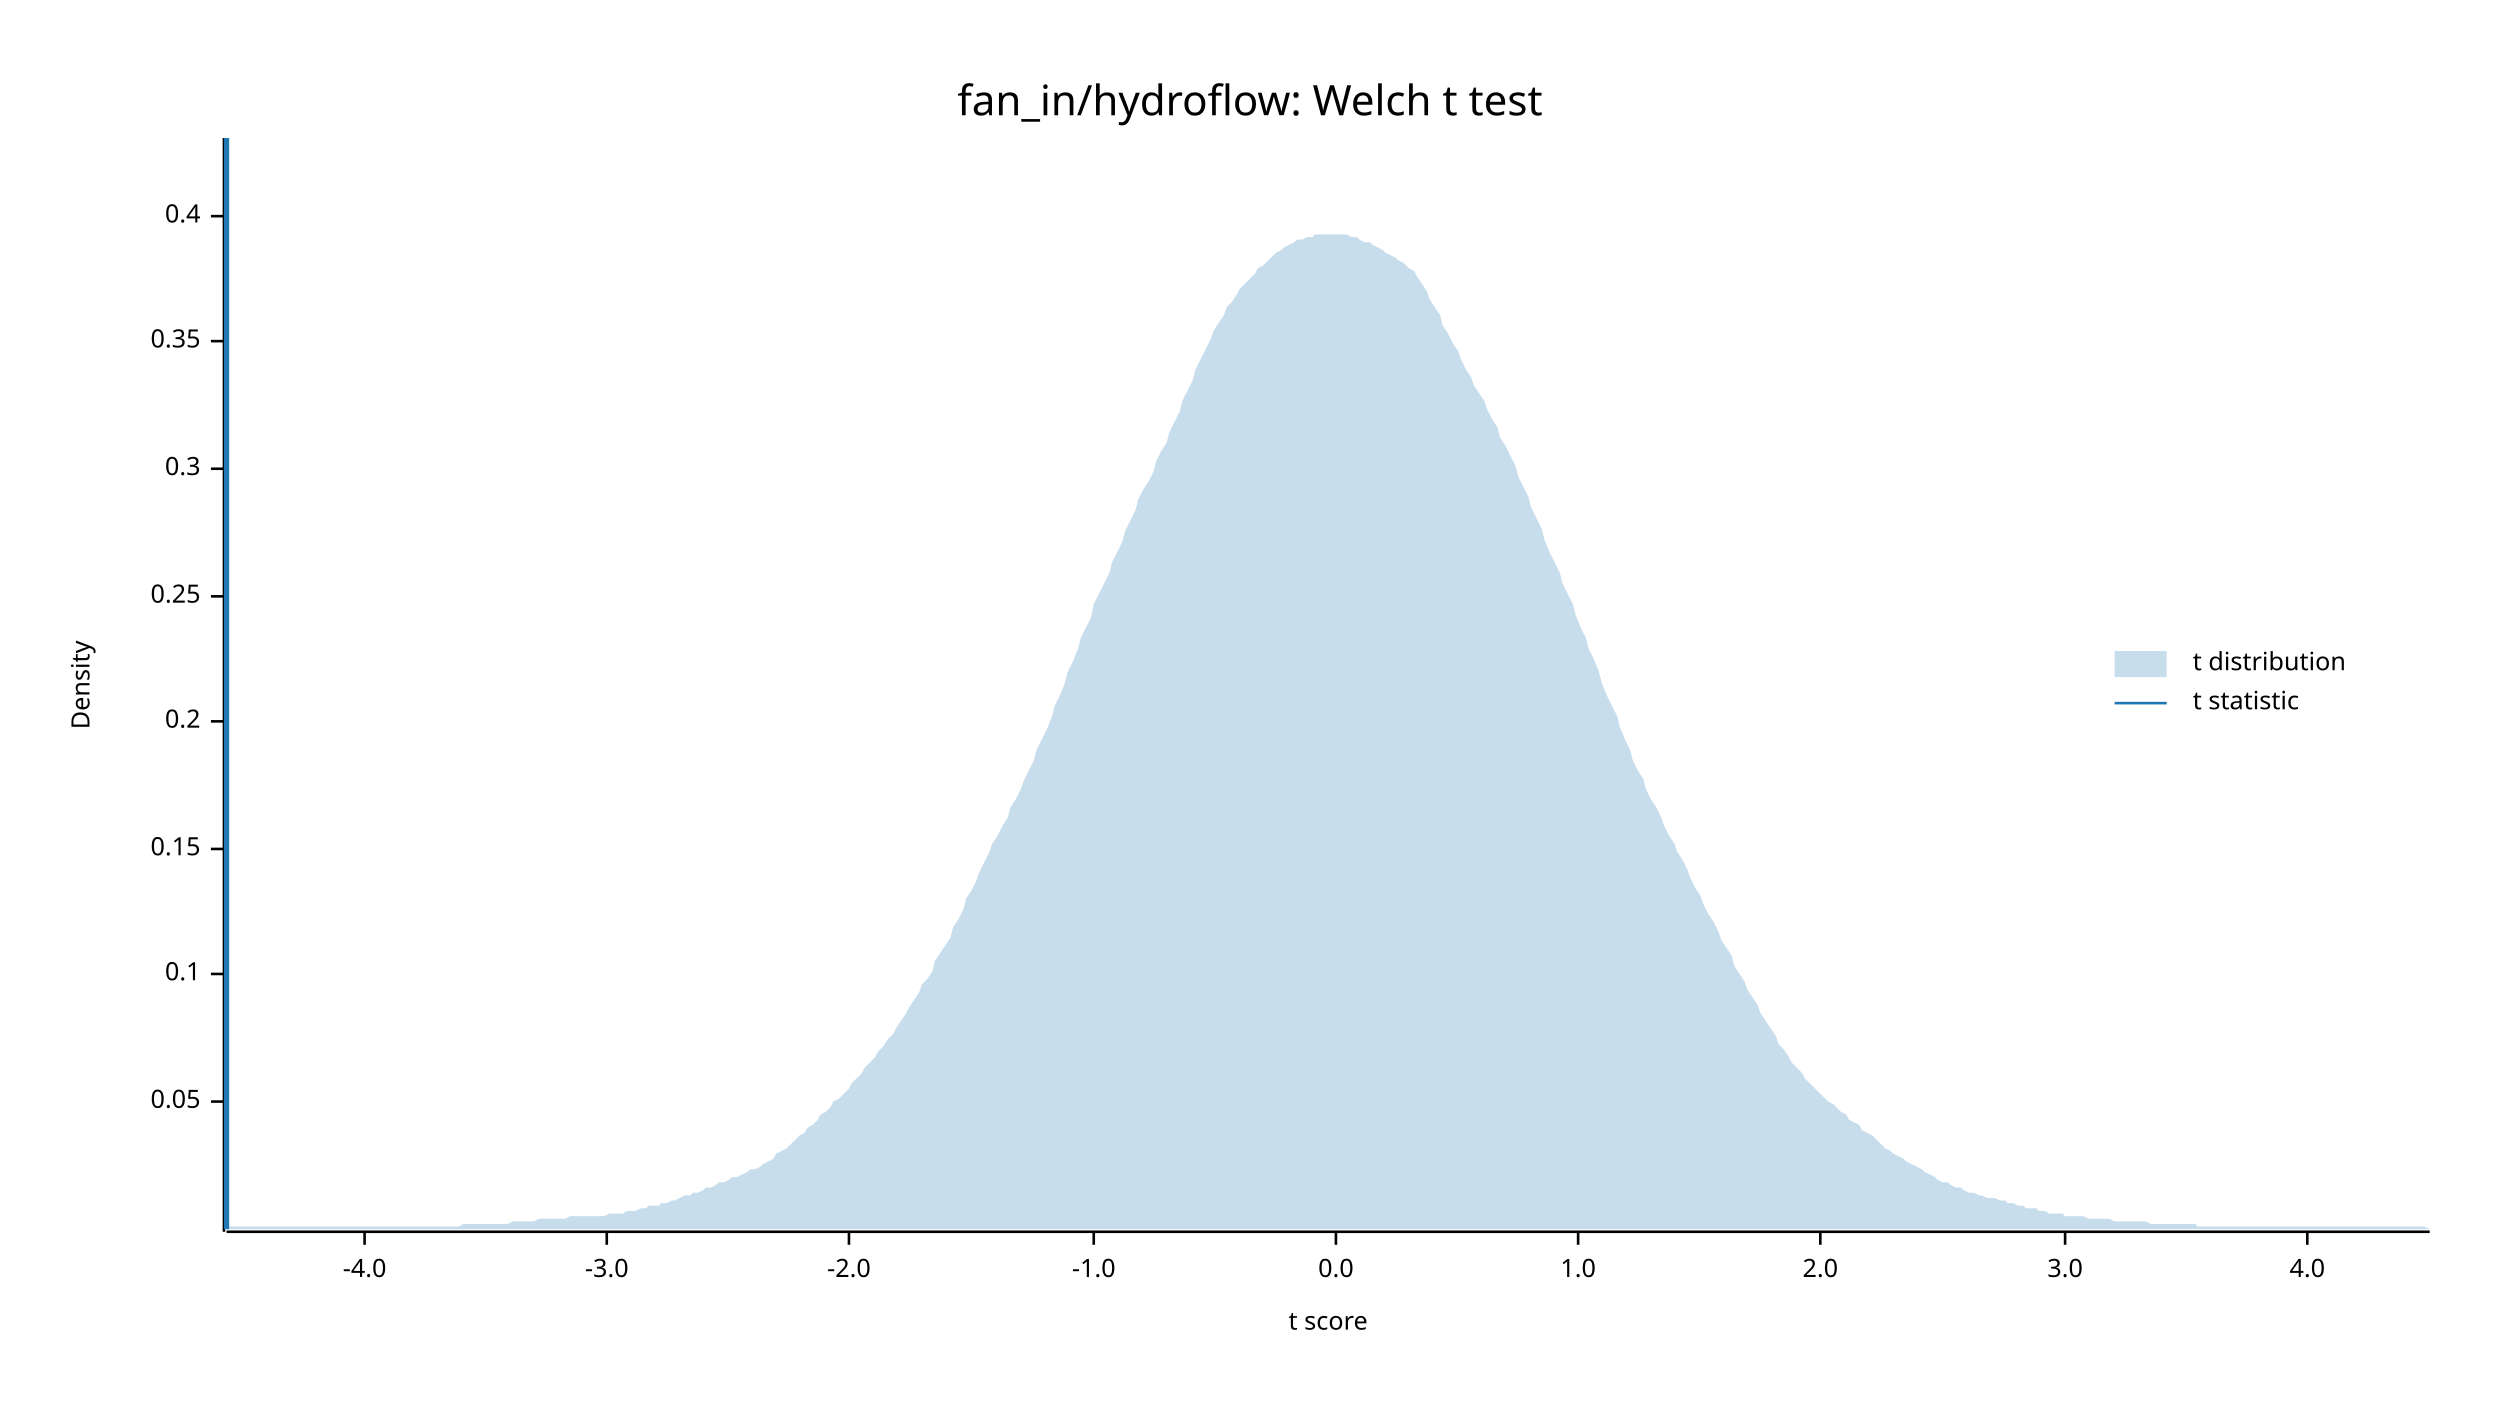
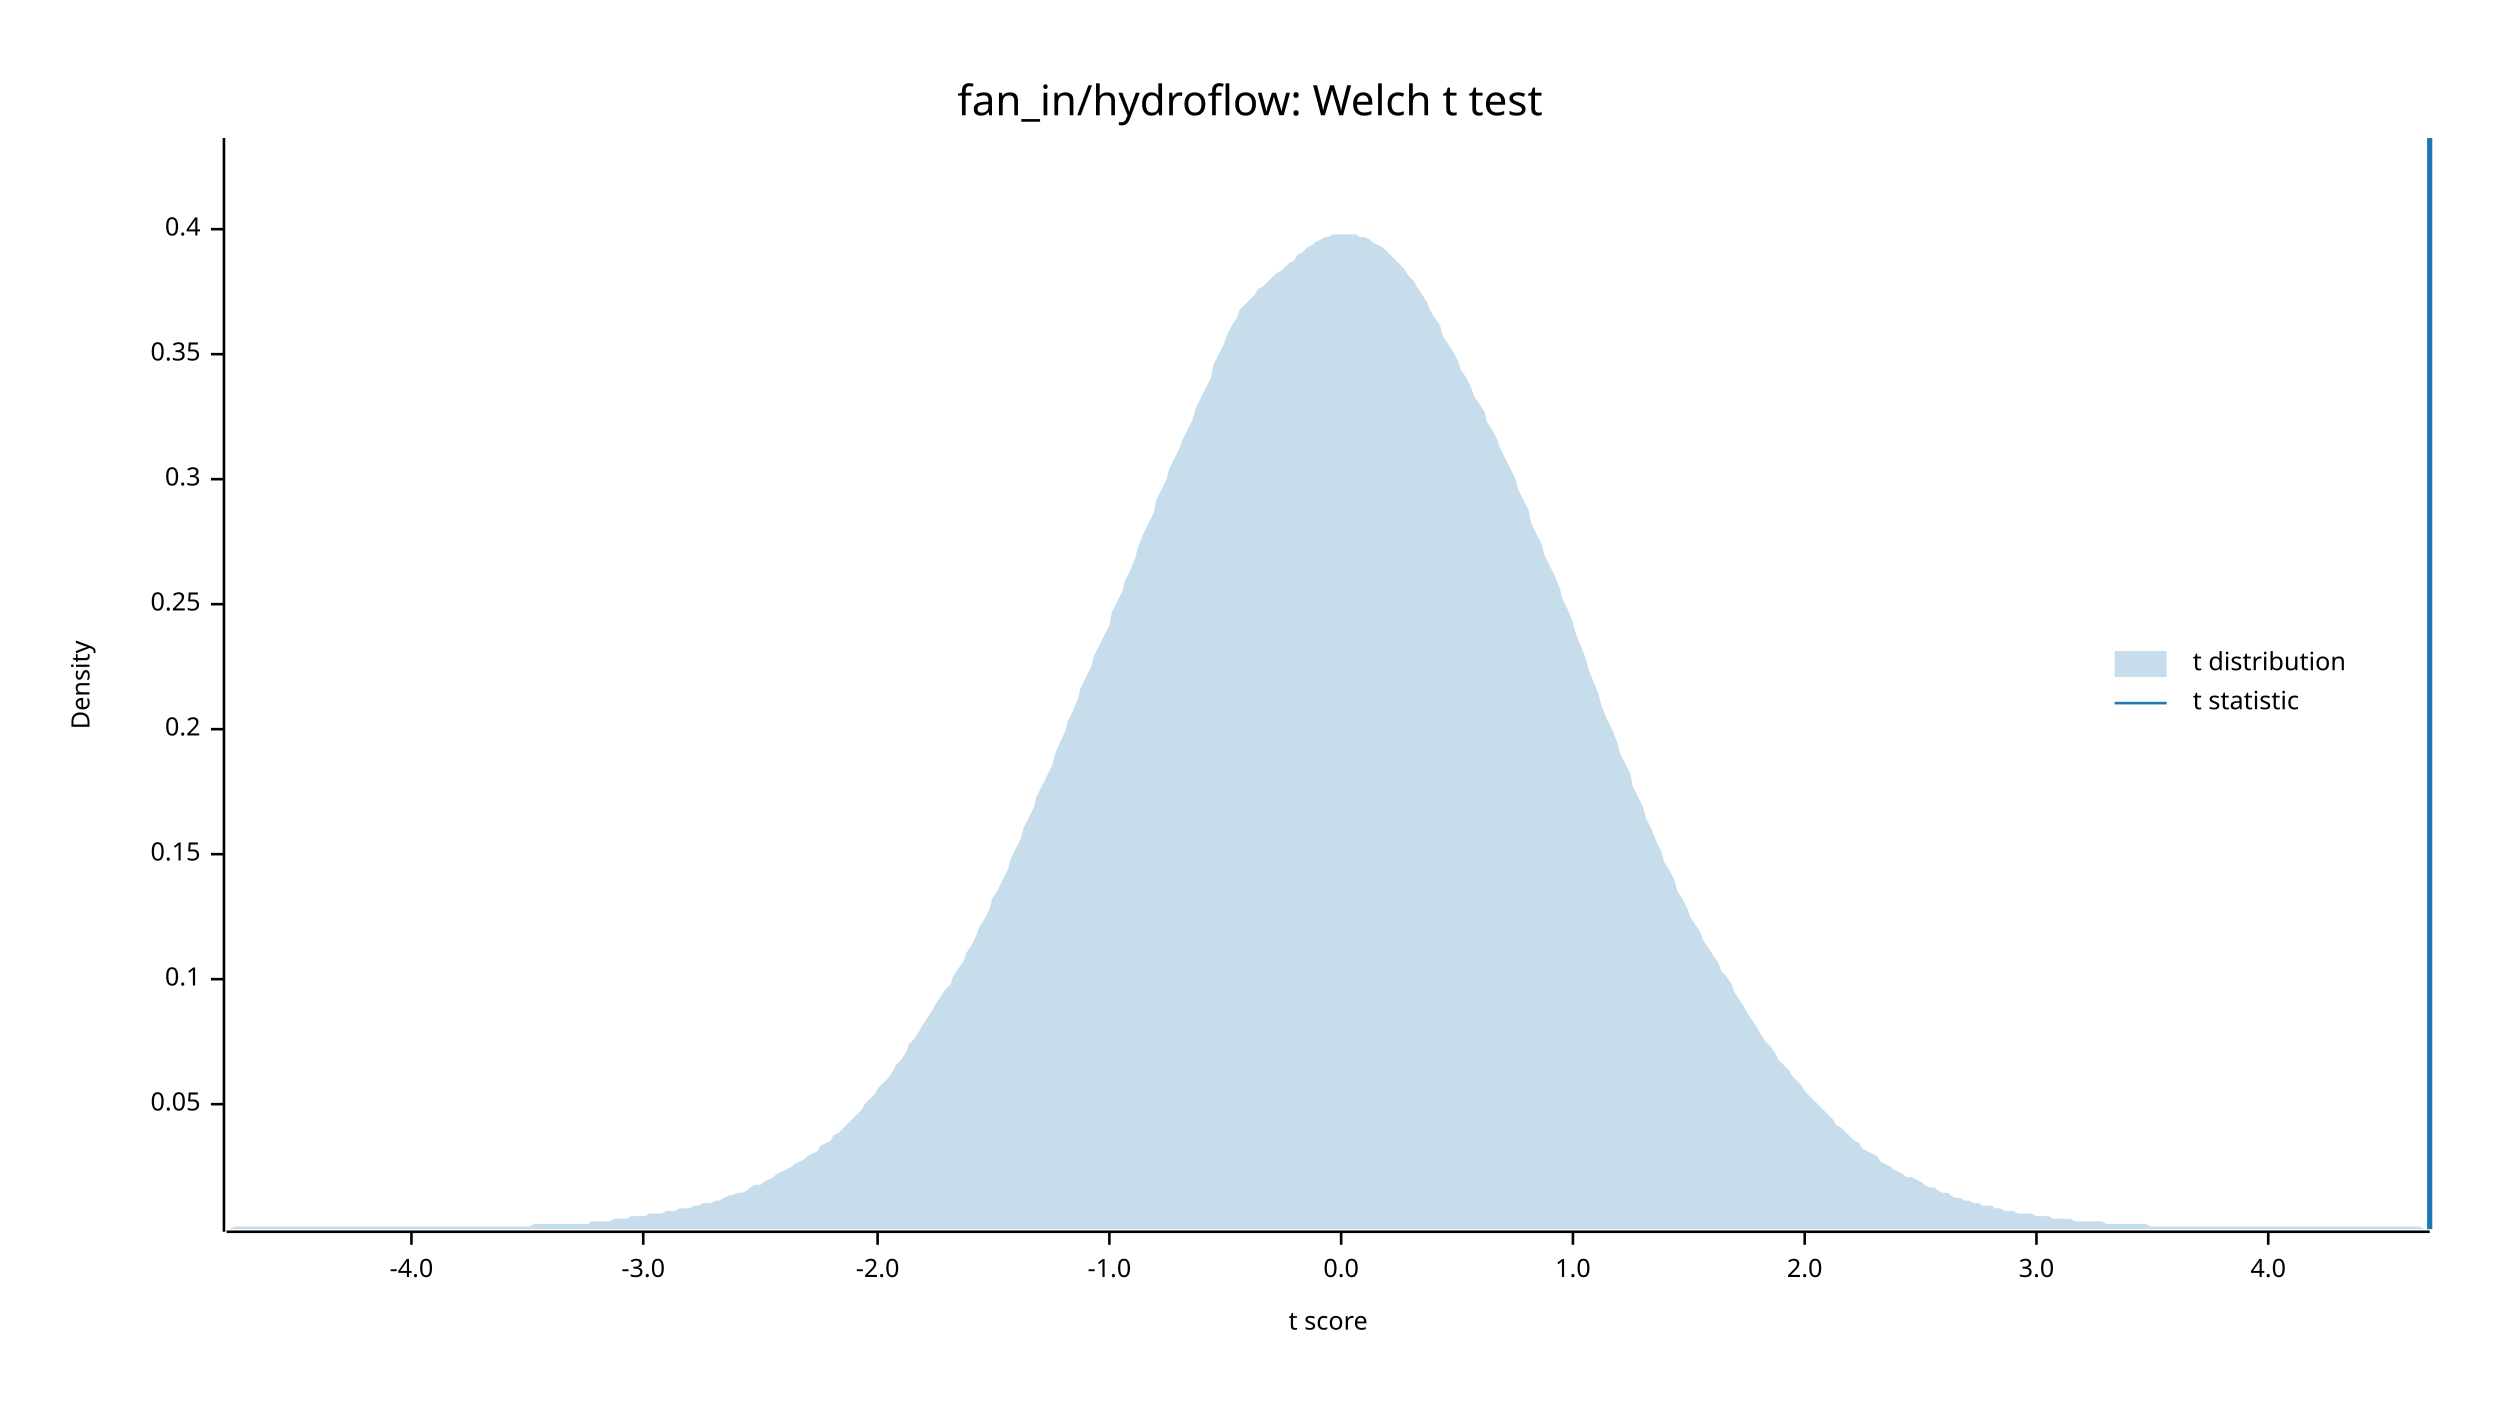
<svg xmlns="http://www.w3.org/2000/svg" width="960" height="540" viewBox="0 0 960 540">
  <text x="480" y="32" dy="0.76em" text-anchor="middle" font-family="sans-serif" font-size="16.129" opacity="1" fill="#000000">
fan_in/hydroflow: Welch t test
</text>
  <text x="27" y="263" dy="0.76em" text-anchor="middle" font-family="sans-serif" font-size="9.677" opacity="1" fill="#000000" transform="rotate(270, 27, 263)">
Density
</text>
  <text x="510" y="513" dy="-0.5ex" text-anchor="middle" font-family="sans-serif" font-size="9.677" opacity="1" fill="#000000">
t score
</text>
  <polyline fill="none" opacity="1" stroke="#000000" stroke-width="1" points="86,53 86,473 " />
-   <text x="77" y="423" dy="0.5ex" text-anchor="end" font-family="sans-serif" font-size="9.677" opacity="1" fill="#000000">
+   <text x="77" y="424" dy="0.5ex" text-anchor="end" font-family="sans-serif" font-size="9.677" opacity="1" fill="#000000">
0.05
</text>
-   <polyline fill="none" opacity="1" stroke="#000000" stroke-width="1" points="81,423 86,423 " />
-   <text x="77" y="374" dy="0.5ex" text-anchor="end" font-family="sans-serif" font-size="9.677" opacity="1" fill="#000000">
+   <polyline fill="none" opacity="1" stroke="#000000" stroke-width="1" points="81,424 86,424 " />
+   <text x="77" y="376" dy="0.5ex" text-anchor="end" font-family="sans-serif" font-size="9.677" opacity="1" fill="#000000">
0.1
</text>
-   <polyline fill="none" opacity="1" stroke="#000000" stroke-width="1" points="81,374 86,374 " />
-   <text x="77" y="326" dy="0.5ex" text-anchor="end" font-family="sans-serif" font-size="9.677" opacity="1" fill="#000000">
+   <polyline fill="none" opacity="1" stroke="#000000" stroke-width="1" points="81,376 86,376 " />
+   <text x="77" y="328" dy="0.5ex" text-anchor="end" font-family="sans-serif" font-size="9.677" opacity="1" fill="#000000">
0.15
</text>
-   <polyline fill="none" opacity="1" stroke="#000000" stroke-width="1" points="81,326 86,326 " />
-   <text x="77" y="277" dy="0.5ex" text-anchor="end" font-family="sans-serif" font-size="9.677" opacity="1" fill="#000000">
+   <polyline fill="none" opacity="1" stroke="#000000" stroke-width="1" points="81,328 86,328 " />
+   <text x="77" y="280" dy="0.5ex" text-anchor="end" font-family="sans-serif" font-size="9.677" opacity="1" fill="#000000">
0.2
</text>
-   <polyline fill="none" opacity="1" stroke="#000000" stroke-width="1" points="81,277 86,277 " />
-   <text x="77" y="229" dy="0.5ex" text-anchor="end" font-family="sans-serif" font-size="9.677" opacity="1" fill="#000000">
+   <polyline fill="none" opacity="1" stroke="#000000" stroke-width="1" points="81,280 86,280 " />
+   <text x="77" y="232" dy="0.5ex" text-anchor="end" font-family="sans-serif" font-size="9.677" opacity="1" fill="#000000">
0.25
</text>
-   <polyline fill="none" opacity="1" stroke="#000000" stroke-width="1" points="81,229 86,229 " />
-   <text x="77" y="180" dy="0.5ex" text-anchor="end" font-family="sans-serif" font-size="9.677" opacity="1" fill="#000000">
+   <polyline fill="none" opacity="1" stroke="#000000" stroke-width="1" points="81,232 86,232 " />
+   <text x="77" y="184" dy="0.5ex" text-anchor="end" font-family="sans-serif" font-size="9.677" opacity="1" fill="#000000">
0.3
</text>
-   <polyline fill="none" opacity="1" stroke="#000000" stroke-width="1" points="81,180 86,180 " />
-   <text x="77" y="131" dy="0.5ex" text-anchor="end" font-family="sans-serif" font-size="9.677" opacity="1" fill="#000000">
+   <polyline fill="none" opacity="1" stroke="#000000" stroke-width="1" points="81,184 86,184 " />
+   <text x="77" y="136" dy="0.5ex" text-anchor="end" font-family="sans-serif" font-size="9.677" opacity="1" fill="#000000">
0.35
</text>
-   <polyline fill="none" opacity="1" stroke="#000000" stroke-width="1" points="81,131 86,131 " />
-   <text x="77" y="83" dy="0.5ex" text-anchor="end" font-family="sans-serif" font-size="9.677" opacity="1" fill="#000000">
+   <polyline fill="none" opacity="1" stroke="#000000" stroke-width="1" points="81,136 86,136 " />
+   <text x="77" y="88" dy="0.5ex" text-anchor="end" font-family="sans-serif" font-size="9.677" opacity="1" fill="#000000">
0.4
</text>
-   <polyline fill="none" opacity="1" stroke="#000000" stroke-width="1" points="81,83 86,83 " />
+   <polyline fill="none" opacity="1" stroke="#000000" stroke-width="1" points="81,88 86,88 " />
  <polyline fill="none" opacity="1" stroke="#000000" stroke-width="1" points="87,473 933,473 " />
-   <text x="140" y="483" dy="0.76em" text-anchor="middle" font-family="sans-serif" font-size="9.677" opacity="1" fill="#000000">
+   <text x="158" y="483" dy="0.76em" text-anchor="middle" font-family="sans-serif" font-size="9.677" opacity="1" fill="#000000">
-4.0
</text>
-   <polyline fill="none" opacity="1" stroke="#000000" stroke-width="1" points="140,473 140,478 " />
-   <text x="233" y="483" dy="0.76em" text-anchor="middle" font-family="sans-serif" font-size="9.677" opacity="1" fill="#000000">
+   <polyline fill="none" opacity="1" stroke="#000000" stroke-width="1" points="158,473 158,478 " />
+   <text x="247" y="483" dy="0.76em" text-anchor="middle" font-family="sans-serif" font-size="9.677" opacity="1" fill="#000000">
-3.0
</text>
-   <polyline fill="none" opacity="1" stroke="#000000" stroke-width="1" points="233,473 233,478 " />
-   <text x="326" y="483" dy="0.76em" text-anchor="middle" font-family="sans-serif" font-size="9.677" opacity="1" fill="#000000">
+   <polyline fill="none" opacity="1" stroke="#000000" stroke-width="1" points="247,473 247,478 " />
+   <text x="337" y="483" dy="0.76em" text-anchor="middle" font-family="sans-serif" font-size="9.677" opacity="1" fill="#000000">
-2.0
</text>
-   <polyline fill="none" opacity="1" stroke="#000000" stroke-width="1" points="326,473 326,478 " />
-   <text x="420" y="483" dy="0.76em" text-anchor="middle" font-family="sans-serif" font-size="9.677" opacity="1" fill="#000000">
+   <polyline fill="none" opacity="1" stroke="#000000" stroke-width="1" points="337,473 337,478 " />
+   <text x="426" y="483" dy="0.76em" text-anchor="middle" font-family="sans-serif" font-size="9.677" opacity="1" fill="#000000">
-1.0
</text>
-   <polyline fill="none" opacity="1" stroke="#000000" stroke-width="1" points="420,473 420,478 " />
-   <text x="513" y="483" dy="0.76em" text-anchor="middle" font-family="sans-serif" font-size="9.677" opacity="1" fill="#000000">
+   <polyline fill="none" opacity="1" stroke="#000000" stroke-width="1" points="426,473 426,478 " />
+   <text x="515" y="483" dy="0.76em" text-anchor="middle" font-family="sans-serif" font-size="9.677" opacity="1" fill="#000000">
0.0
</text>
-   <polyline fill="none" opacity="1" stroke="#000000" stroke-width="1" points="513,473 513,478 " />
-   <text x="606" y="483" dy="0.76em" text-anchor="middle" font-family="sans-serif" font-size="9.677" opacity="1" fill="#000000">
+   <polyline fill="none" opacity="1" stroke="#000000" stroke-width="1" points="515,473 515,478 " />
+   <text x="604" y="483" dy="0.76em" text-anchor="middle" font-family="sans-serif" font-size="9.677" opacity="1" fill="#000000">
1.0
</text>
-   <polyline fill="none" opacity="1" stroke="#000000" stroke-width="1" points="606,473 606,478 " />
-   <text x="699" y="483" dy="0.76em" text-anchor="middle" font-family="sans-serif" font-size="9.677" opacity="1" fill="#000000">
+   <polyline fill="none" opacity="1" stroke="#000000" stroke-width="1" points="604,473 604,478 " />
+   <text x="693" y="483" dy="0.76em" text-anchor="middle" font-family="sans-serif" font-size="9.677" opacity="1" fill="#000000">
2.0
</text>
-   <polyline fill="none" opacity="1" stroke="#000000" stroke-width="1" points="699,473 699,478 " />
-   <text x="793" y="483" dy="0.76em" text-anchor="middle" font-family="sans-serif" font-size="9.677" opacity="1" fill="#000000">
+   <polyline fill="none" opacity="1" stroke="#000000" stroke-width="1" points="693,473 693,478 " />
+   <text x="782" y="483" dy="0.76em" text-anchor="middle" font-family="sans-serif" font-size="9.677" opacity="1" fill="#000000">
3.0
</text>
-   <polyline fill="none" opacity="1" stroke="#000000" stroke-width="1" points="793,473 793,478 " />
-   <text x="886" y="483" dy="0.76em" text-anchor="middle" font-family="sans-serif" font-size="9.677" opacity="1" fill="#000000">
+   <polyline fill="none" opacity="1" stroke="#000000" stroke-width="1" points="782,473 782,478 " />
+   <text x="871" y="483" dy="0.76em" text-anchor="middle" font-family="sans-serif" font-size="9.677" opacity="1" fill="#000000">
4.0
</text>
-   <polyline fill="none" opacity="1" stroke="#000000" stroke-width="1" points="886,473 886,478 " />
-   <polygon opacity="0.25" fill="#1F78B4" points="87,471 88,471 90,471 92,471 93,471 95,471 97,471 98,471 100,471 102,471 103,471 105,471 107,471 109,471 110,471 112,471 114,471 115,471 117,471 119,471 120,471 122,471 124,471 125,471 127,471 129,471 131,471 132,471 134,471 136,471 137,471 139,471 141,471 142,471 144,471 146,471 148,471 149,471 151,471 153,471 154,471 156,471 158,471 159,471 161,471 163,471 164,471 166,471 168,471 170,471 171,471 173,471 175,471 176,471 178,470 180,470 181,470 183,470 185,470 187,470 188,470 190,470 192,470 193,470 195,470 197,469 198,469 200,469 202,469 203,469 205,469 207,468 209,468 210,468 212,468 214,468 215,468 217,468 219,467 220,467 222,467 224,467 226,467 227,467 229,467 231,467 232,467 234,466 236,466 237,466 239,466 241,465 242,465 244,465 246,464 248,464 249,463 251,463 253,463 254,462 256,462 258,461 259,461 261,460 263,459 265,459 266,458 268,458 270,457 271,456 273,456 275,455 276,454 278,454 280,453 281,452 283,452 285,451 287,450 288,449 290,449 292,448 293,447 295,446 297,445 298,443 300,442 302,441 304,439 305,438 307,436 309,435 310,433 312,432 314,430 315,428 317,427 319,425 320,423 322,422 324,420 326,418 327,416 329,414 331,412 332,410 334,408 336,406 337,404 339,402 341,399 343,397 344,395 346,392 348,389 349,387 351,384 353,381 354,378 356,376 358,373 359,369 361,366 363,363 365,360 366,356 368,353 370,349 371,345 373,342 375,338 376,335 378,331 380,327 381,324 383,321 385,317 387,314 388,310 390,307 392,303 393,300 395,296 397,292 398,288 400,284 402,280 404,275 405,271 407,267 409,262 410,258 412,254 414,249 415,245 417,241 419,237 420,232 422,228 424,224 426,220 427,216 429,212 431,208 432,204 434,200 436,196 437,192 439,188 441,185 443,181 444,177 446,173 448,170 449,166 451,162 453,158 454,154 456,150 458,146 459,142 461,138 463,134 465,130 466,127 468,124 470,121 471,118 473,116 475,113 476,111 478,109 480,107 482,105 483,103 485,102 487,100 488,99 490,97 492,96 493,95 495,94 497,93 498,92 500,92 502,91 504,91 505,90 507,90 509,90 510,90 512,90 514,90 515,90 517,90 519,91 521,91 522,92 524,93 526,93 527,94 529,95 531,96 532,97 534,98 536,99 537,100 539,101 541,103 543,104 544,106 546,109 548,112 549,115 551,118 553,121 554,125 556,128 558,132 560,135 561,138 563,142 565,145 566,148 568,151 570,154 571,157 573,161 575,164 576,168 578,171 580,175 582,179 583,183 585,187 587,191 588,195 590,199 592,203 593,207 595,212 597,216 599,220 600,224 602,228 604,232 605,236 607,241 609,245 610,249 612,253 614,258 615,262 617,267 619,271 621,275 622,279 624,284 626,288 627,292 629,296 631,299 632,303 634,307 636,310 638,314 639,317 641,321 643,324 644,327 646,330 648,334 649,337 651,341 653,344 654,347 656,351 658,354 660,358 661,361 663,364 665,367 666,371 668,374 670,377 671,380 673,383 675,386 676,389 678,392 680,395 682,398 683,401 685,403 687,406 688,408 690,410 692,412 693,414 695,416 697,418 699,420 700,421 702,423 704,424 705,425 707,427 709,428 710,430 712,431 714,432 715,434 717,435 719,436 721,438 722,439 724,441 726,442 727,443 729,444 731,445 732,446 734,447 736,448 738,449 739,450 741,451 743,452 744,453 746,454 748,454 749,455 751,456 753,456 754,457 756,458 758,458 760,459 761,459 763,460 765,460 766,460 768,461 770,461 771,462 773,462 775,463 777,463 778,464 780,464 782,464 783,465 785,465 787,466 788,466 790,466 792,466 793,467 795,467 797,467 799,467 800,467 802,468 804,468 805,468 807,468 809,468 810,468 812,469 814,469 816,469 817,469 819,469 821,469 822,469 824,469 826,470 827,470 829,470 831,470 832,470 834,470 836,470 838,470 839,470 841,470 843,470 844,471 846,471 848,471 849,471 851,471 853,471 855,471 856,471 858,471 860,471 861,471 863,471 865,471 866,471 868,471 870,471 871,471 873,471 875,471 877,471 878,471 880,471 882,471 883,471 885,471 887,471 888,471 890,471 892,471 894,471 895,471 897,471 899,471 900,471 902,471 904,471 905,471 907,471 909,471 910,471 912,471 914,471 916,471 917,471 919,471 921,471 922,471 924,471 926,471 927,471 929,471 931,471 933,472 933,472 87,472 " />
-   <polyline fill="none" opacity="1" stroke="#1F78B4" stroke-width="2" points="87,472 87,53 " />
+   <polyline fill="none" opacity="1" stroke="#000000" stroke-width="1" points="871,473 871,478 " />
+   <polygon opacity="0.25" fill="#1F78B4" points="87,472 88,472 90,471 92,471 93,471 95,471 97,471 98,471 100,471 102,471 103,471 105,471 107,471 109,471 110,471 112,471 114,471 115,471 117,471 119,471 120,471 122,471 124,471 125,471 127,471 129,471 131,471 132,471 134,471 136,471 137,471 139,471 141,471 142,471 144,471 146,471 148,471 149,471 151,471 153,471 154,471 156,471 158,471 159,471 161,471 163,471 164,471 166,471 168,471 170,471 171,471 173,471 175,471 176,471 178,471 180,471 181,471 183,471 185,471 187,471 188,471 190,471 192,471 193,471 195,471 197,471 198,471 200,471 202,471 203,471 205,470 207,470 209,470 210,470 212,470 214,470 215,470 217,470 219,470 220,470 222,470 224,470 226,470 227,469 229,469 231,469 232,469 234,469 236,468 237,468 239,468 241,468 242,467 244,467 246,467 248,467 249,466 251,466 253,466 254,466 256,465 258,465 259,465 261,464 263,464 265,464 266,463 268,463 270,462 271,462 273,462 275,461 276,461 278,460 280,459 281,459 283,458 285,458 287,457 288,456 290,455 292,455 293,454 295,453 297,452 298,451 300,450 302,449 304,448 305,447 307,446 309,445 310,444 312,443 314,442 315,440 317,439 319,438 320,436 322,435 324,433 326,431 327,430 329,428 331,426 332,424 334,422 336,420 337,418 339,416 341,414 343,411 344,409 346,407 348,404 349,401 351,399 353,396 354,394 356,391 358,388 359,386 361,383 363,380 365,378 366,375 368,372 370,369 371,366 373,363 375,359 376,356 378,353 380,349 381,345 383,342 385,338 387,334 388,330 390,326 392,322 393,318 395,314 397,310 398,306 400,302 402,298 404,294 405,290 407,285 409,281 410,277 412,273 414,268 415,264 417,260 419,256 420,252 422,248 424,244 426,240 427,235 429,231 431,227 432,223 434,219 436,214 437,210 439,205 441,201 443,197 444,192 446,188 448,184 449,180 451,176 453,172 454,169 456,165 458,161 459,157 461,153 463,149 465,145 466,140 468,136 470,132 471,129 473,125 475,122 476,119 478,117 480,115 482,113 483,111 485,110 487,108 488,107 490,105 492,104 493,103 495,101 497,100 498,98 500,97 502,95 504,94 505,93 507,92 509,91 510,91 512,90 514,90 515,90 517,90 519,90 521,90 522,91 524,91 526,92 527,93 529,94 531,95 532,96 534,98 536,100 537,101 539,103 541,106 543,108 544,110 546,113 548,116 549,119 551,122 553,125 554,129 556,132 558,135 560,139 561,142 563,145 565,149 566,152 568,155 570,158 571,162 573,165 575,169 576,172 578,176 580,180 582,184 583,188 585,192 587,196 588,201 590,205 592,209 593,213 595,217 597,221 599,226 600,230 602,234 604,239 605,243 607,248 609,253 610,257 612,262 614,267 615,271 617,276 619,280 621,285 622,289 624,293 626,297 627,302 629,306 631,310 632,314 634,318 636,323 638,327 639,331 641,334 643,338 644,342 646,345 648,349 649,352 651,355 653,358 654,361 656,364 658,367 660,370 661,373 663,375 665,378 666,381 668,384 670,387 671,389 673,392 675,395 676,397 678,400 680,402 682,405 683,407 685,409 687,411 688,413 690,415 692,417 693,419 695,421 697,423 699,425 700,426 702,428 704,430 705,432 707,433 709,435 710,436 712,438 714,439 715,441 717,442 719,443 721,444 722,446 724,447 726,448 727,449 729,450 731,451 732,452 734,452 736,453 738,454 739,455 741,456 743,456 744,457 746,458 748,458 749,459 751,460 753,460 754,461 756,461 758,462 760,462 761,463 763,463 765,463 766,464 768,464 770,465 771,465 773,465 775,466 777,466 778,466 780,466 782,467 783,467 785,467 787,467 788,468 790,468 792,468 793,468 795,468 797,469 799,469 800,469 802,469 804,469 805,469 807,469 809,470 810,470 812,470 814,470 816,470 817,470 819,470 821,470 822,470 824,470 826,471 827,471 829,471 831,471 832,471 834,471 836,471 838,471 839,471 841,471 843,471 844,471 846,471 848,471 849,471 851,471 853,471 855,471 856,471 858,471 860,471 861,471 863,471 865,471 866,471 868,471 870,471 871,471 873,471 875,471 877,471 878,471 880,471 882,471 883,471 885,471 887,471 888,471 890,471 892,471 894,471 895,471 897,471 899,471 900,471 902,471 904,471 905,471 907,471 909,471 910,471 912,471 914,471 916,471 917,471 919,471 921,471 922,471 924,471 926,471 927,471 929,471 931,472 933,472 933,472 87,472 " />
+   <polyline fill="none" opacity="1" stroke="#1F78B4" stroke-width="2" points="933,472 933,53 " />
  <text x="842" y="250" dy="0.76em" text-anchor="start" font-family="sans-serif" font-size="9.677" opacity="1" fill="#000000">
t distribution
</text>
  <text x="842" y="265" dy="0.76em" text-anchor="start" font-family="sans-serif" font-size="9.677" opacity="1" fill="#000000">
t statistic
</text>
  <rect x="812" y="250" width="20" height="10" opacity="0.25" fill="#1F78B4" stroke="none" />
  <polyline fill="none" opacity="1" stroke="#1F78B4" stroke-width="1" points="812,270 832,270 " />
</svg>
